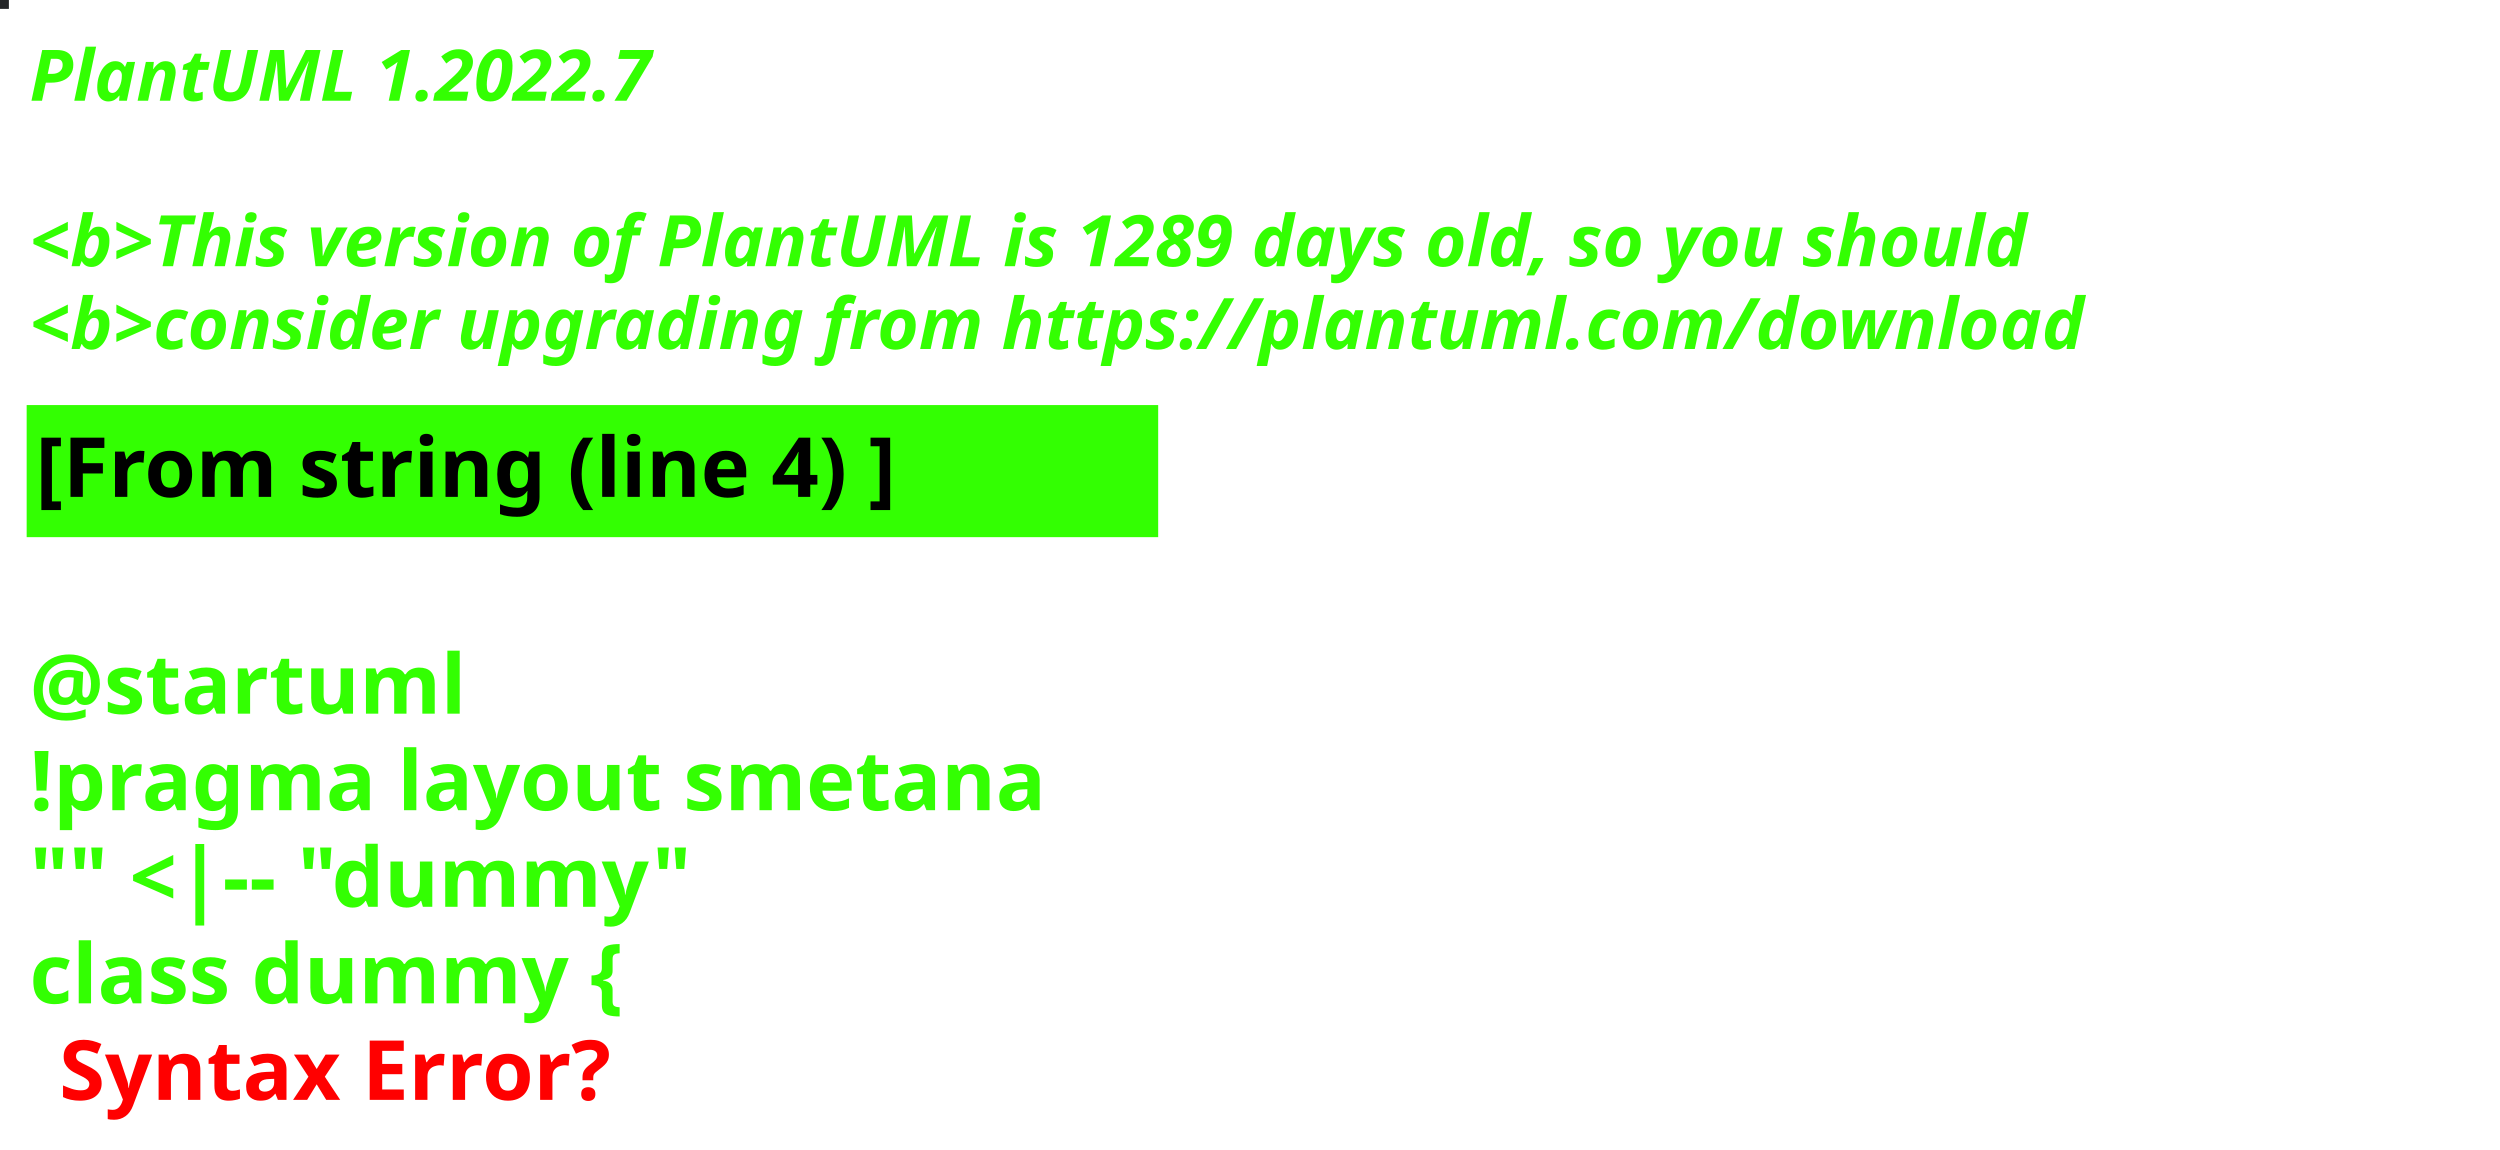
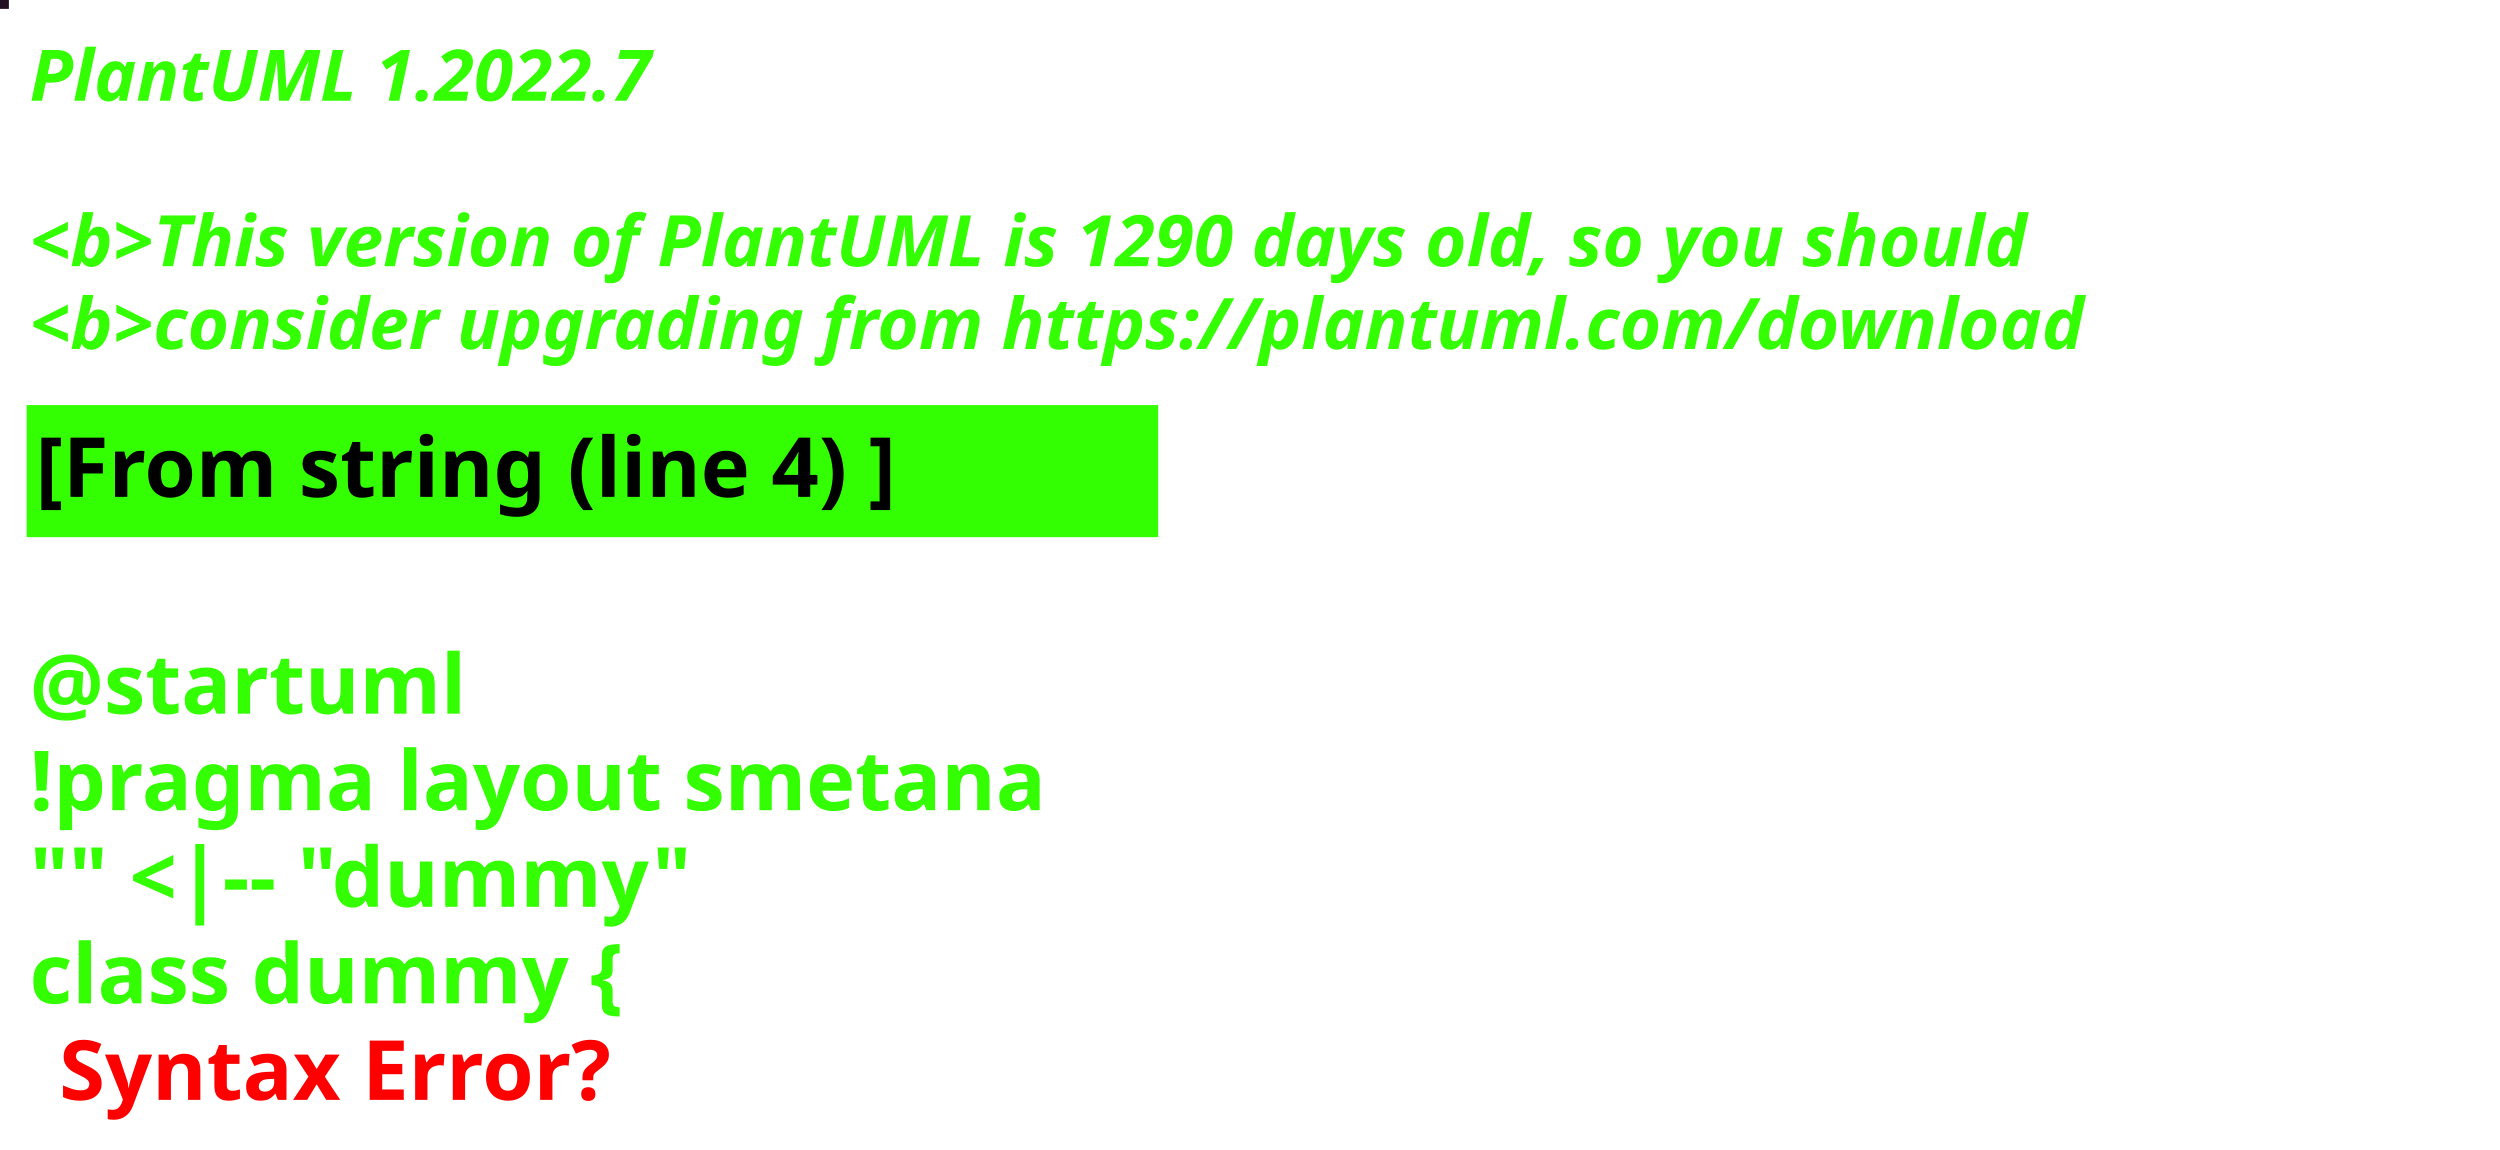
<svg xmlns="http://www.w3.org/2000/svg" contentStyleType="text/css" height="194px" preserveAspectRatio="none" style="width:422px;height:194px;background:#000000;" version="1.1" viewBox="0 0 422 194" width="422px" zoomAndPan="magnify">
  <defs />
  <g>
-     <rect fill="#232527" height="1" style="stroke:#232527;stroke-width:1.0;" width="1" x="0" y="0" />
+     <rect fill="#231123" height="1" style="stroke:#231123;stroke-width:1.0;" width="1" x="0" y="0" />
    <text fill="#33FF02" font-family="sans-serif" font-size="12" font-style="italic" font-weight="bold" lengthAdjust="spacing" textLength="127" x="5" y="17">PlantUML 1.2022.7</text>
    <text fill="#33FF02" font-family="sans-serif" font-size="12" font-style="italic" font-weight="bold" lengthAdjust="spacing" textLength="4" x="5" y="30.969"> </text>
-     <text fill="#33FF02" font-family="sans-serif" font-size="12" font-style="italic" font-weight="bold" lengthAdjust="spacing" textLength="407" x="5" y="44.938">&lt;b&gt;This version of PlantUML is 1289 days old, so you should</text>
+     <text fill="#33FF02" font-family="sans-serif" font-size="12" font-style="italic" font-weight="bold" lengthAdjust="spacing" textLength="407" x="5" y="44.938">&lt;b&gt;This version of PlantUML is 1290 days old, so you should</text>
    <text fill="#33FF02" font-family="sans-serif" font-size="12" font-style="italic" font-weight="bold" lengthAdjust="spacing" textLength="408" x="5" y="58.906">&lt;b&gt;consider upgrading from https://plantuml.com/download</text>
    <rect fill="#33FF02" height="21.297" style="stroke:#33FF02;stroke-width:1.0;" width="190" x="5" y="68.875" />
    <text fill="#000000" font-family="sans-serif" font-size="14" font-weight="bold" lengthAdjust="spacing" textLength="168" x="6" y="83.875">[From string (line 4) ]</text>
    <text fill="#33FF02" font-family="sans-serif" font-size="14" font-weight="bold" lengthAdjust="spacing" textLength="5" x="5" y="104.172"> </text>
    <text fill="#33FF02" font-family="sans-serif" font-size="14" font-weight="bold" lengthAdjust="spacing" textLength="79" x="5" y="120.469">@startuml</text>
    <text fill="#33FF02" font-family="sans-serif" font-size="14" font-weight="bold" lengthAdjust="spacing" textLength="190" x="5" y="136.766">!pragma layout smetana</text>
    <text fill="#33FF02" font-family="sans-serif" font-size="14" font-weight="bold" lengthAdjust="spacing" textLength="124" x="5" y="153.062">"" &lt;|-- "dummy"</text>
    <text fill="#33FF02" font-family="sans-serif" font-size="14" font-weight="bold" lengthAdjust="spacing" text-decoration="wavy underline" textLength="117" x="5" y="169.359">class dummy {</text>
    <text fill="#FF0000" font-family="sans-serif" font-size="14" font-weight="bold" lengthAdjust="spacing" textLength="106" x="10" y="185.656">Syntax Error?</text>
  </g>
</svg>
